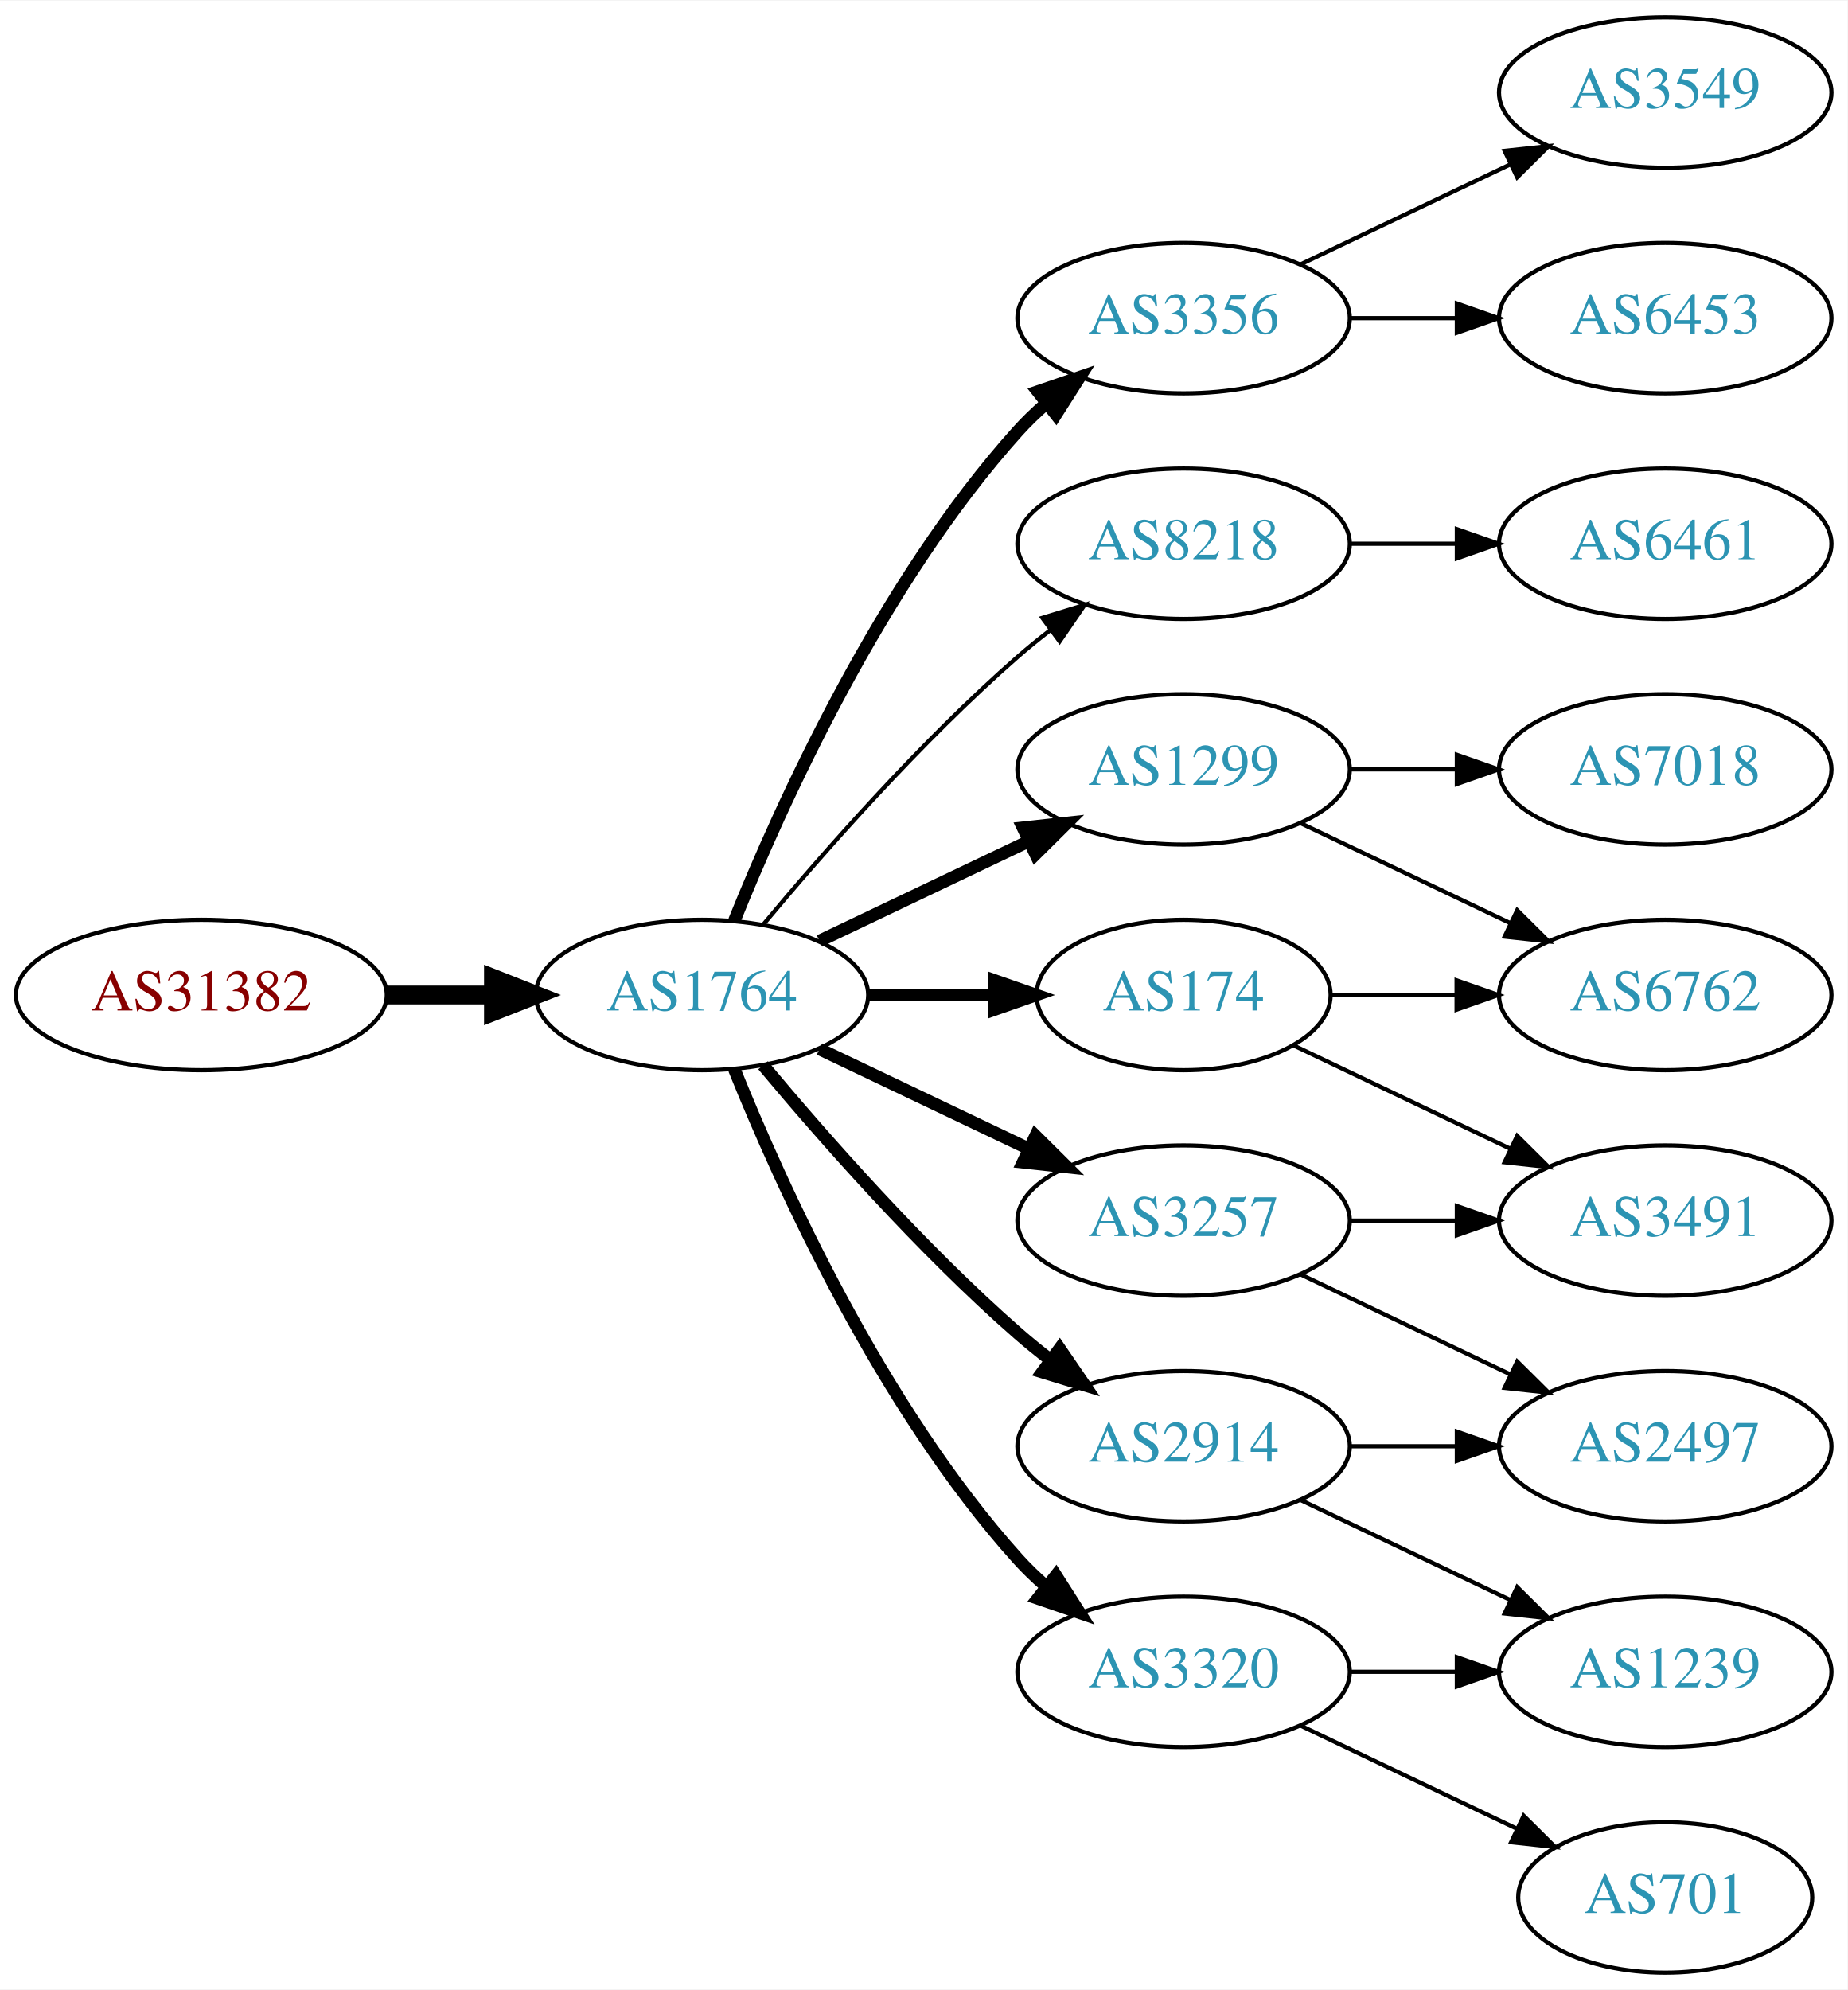
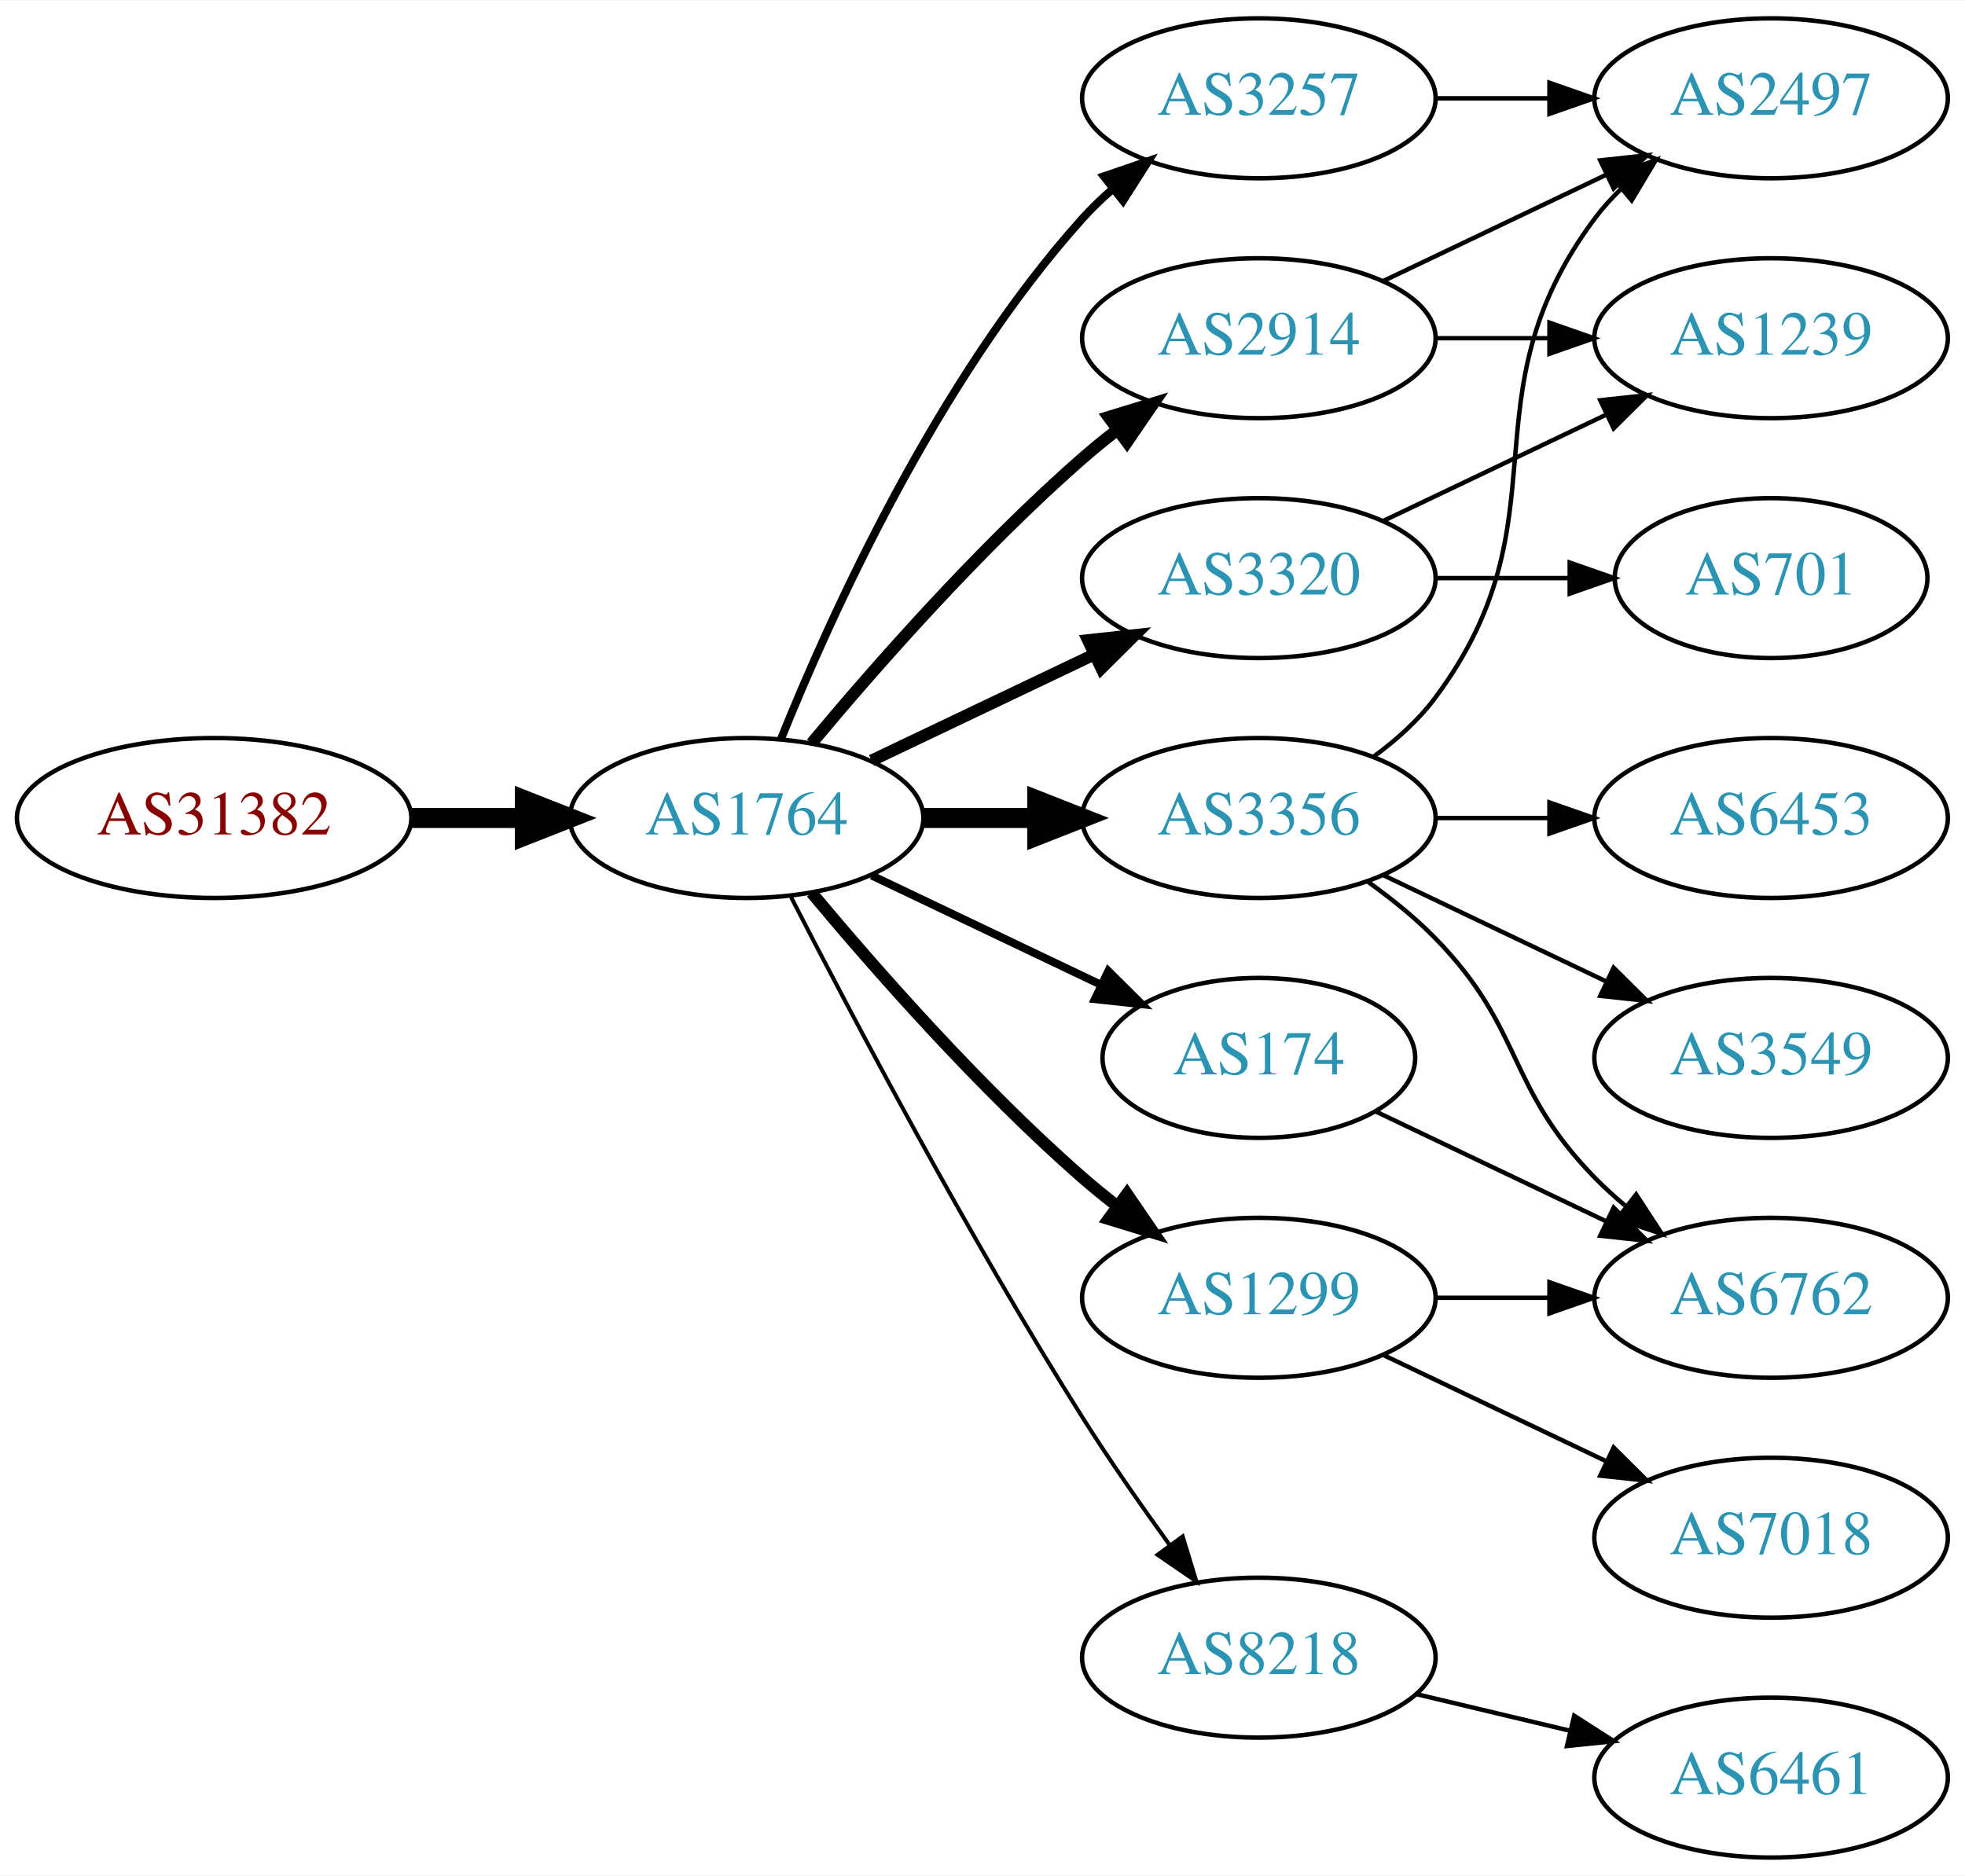
- <svg xmlns="http://www.w3.org/2000/svg" xmlns:xlink="http://www.w3.org/1999/xlink" width="442pt" height="476pt" viewBox="0.00 0.00 442.27 476.00">
-   <g id="graph0" class="graph" transform="scale(1 1) rotate(0) translate(4 472)">
-     <polygon fill="white" stroke="none" points="-4,4 -4,-472 438.271,-472 438.271,4 -4,4" />
+ <svg xmlns="http://www.w3.org/2000/svg" xmlns:xlink="http://www.w3.org/1999/xlink" width="442pt" height="422pt" viewBox="0.00 0.00 442.27 422.00">
+   <g id="graph0" class="graph" transform="scale(1 1) rotate(0) translate(4 418)">
+     <polygon fill="white" stroke="none" points="-4,4 -4,-418 438.271,-418 438.271,4 -4,4" />
    <g id="node1" class="node">
      <g id="a_node1">
        <a xlink:href="/asn/31382" xlink:title="AS31382 ~ Kapsch BusinessCom AG [AT]">
          <ellipse fill="#ffffff" stroke="black" cx="44.196" cy="-234" rx="44.393" ry="18" />
          <text text-anchor="middle" x="44.196" y="-230.3" font-family="Times,serif" font-size="14.00" fill="#880000">AS31382</text>
        </a>
      </g>
    </g>
    <g id="node2" class="node">
      <g id="a_node2">
        <a xlink:href="/asn/1764" xlink:title="AS1764 ~ NEXTLAYER-AS [AT]">
          <ellipse fill="#ffffff" stroke="black" cx="164.039" cy="-234" rx="39.794" ry="18" />
          <text text-anchor="middle" x="164.039" y="-230.3" font-family="Times,serif" font-size="14.00" fill="#2c94b3">AS1764</text>
        </a>
      </g>
    </g>
    <g id="edge1" class="edge">
      <path fill="none" stroke="black" stroke-width="4.5" d="M88.407,-234C96.72,-234 105.482,-234 113.965,-234" />
      <polygon fill="black" stroke="black" stroke-width="4.5" points="114.123,-237.938 124.123,-234 114.123,-230.063 114.123,-237.938" />
    </g>
    <g id="node3" class="node">
      <g id="a_node3">
-         <a xlink:href="/asn/3356" xlink:title="AS3356 ~ Level 3 Parent, LLC [US]">
-           <ellipse fill="#ffffff" stroke="black" cx="279.332" cy="-396" rx="39.794" ry="18" />
-           <text text-anchor="middle" x="279.332" y="-392.3" font-family="Times,serif" font-size="14.00" fill="#2c94b3">AS3356</text>
+         <a xlink:href="/asn/2914" xlink:title="AS2914 ~ NTT America, Inc. [US]">
+           <ellipse fill="#ffffff" stroke="black" cx="279.332" cy="-342" rx="39.794" ry="18" />
+           <text text-anchor="middle" x="279.332" y="-338.3" font-family="Times,serif" font-size="14.00" fill="#2c94b3">AS2914</text>
        </a>
      </g>
    </g>
    <g id="edge2" class="edge">
-       <path fill="none" stroke="black" stroke-width="3" d="M171.786,-251.787C182.837,-279.243 206.891,-332.578 239.685,-369 241.688,-371.224 243.906,-373.363 246.239,-375.397" />
-       <polygon fill="black" stroke="black" stroke-width="3" points="244.437,-378.433 254.458,-381.873 248.769,-372.935 244.437,-378.433" />
+       <path fill="none" stroke="black" stroke-width="2.7" d="M178.669,-250.817C192.951,-267.929 216.498,-294.745 239.685,-315 242.151,-317.154 244.789,-319.294 247.487,-321.372" />
+       <polygon fill="black" stroke="black" stroke-width="2.7" points="245.512,-324.264 255.641,-327.37 249.66,-318.625 245.512,-324.264" />
    </g>
    <g id="node4" class="node">
      <g id="a_node4">
-         <a xlink:href="/asn/8218" xlink:title="AS8218 ~ legacy Neotelecoms [FR]">
-           <ellipse fill="#ffffff" stroke="black" cx="279.332" cy="-342" rx="39.794" ry="18" />
-           <text text-anchor="middle" x="279.332" y="-338.3" font-family="Times,serif" font-size="14.00" fill="#2c94b3">AS8218</text>
+         <a xlink:href="/asn/3356" xlink:title="AS3356 ~ Level 3 Parent, LLC [US]">
+           <ellipse fill="#ffffff" stroke="black" cx="279.332" cy="-234" rx="39.794" ry="18" />
+           <text text-anchor="middle" x="279.332" y="-230.3" font-family="Times,serif" font-size="14.00" fill="#2c94b3">AS3356</text>
        </a>
      </g>
    </g>
    <g id="edge3" class="edge">
-       <path fill="none" stroke="black" d="M178.669,-250.817C192.951,-267.929 216.498,-294.745 239.685,-315 242.151,-317.154 244.789,-319.294 247.487,-321.372" />
-       <polygon fill="black" stroke="black" points="245.512,-324.264 255.641,-327.37 249.66,-318.625 245.512,-324.264" />
+       <path fill="none" stroke="black" stroke-width="4.5" d="M203.711,-234C211.914,-234 220.678,-234 229.21,-234" />
+       <polygon fill="black" stroke="black" stroke-width="4.5" points="229.449,-237.938 239.449,-234 229.449,-230.063 229.449,-237.938" />
    </g>
    <g id="node5" class="node">
      <g id="a_node5">
        <a xlink:href="/asn/174" xlink:title="AS174 ~ Cogent Communications [US]">
-           <ellipse fill="#ffffff" stroke="black" cx="279.332" cy="-234" rx="35.194" ry="18" />
-           <text text-anchor="middle" x="279.332" y="-230.3" font-family="Times,serif" font-size="14.00" fill="#2c94b3">AS174</text>
+           <ellipse fill="#ffffff" stroke="black" cx="279.332" cy="-180" rx="35.194" ry="18" />
+           <text text-anchor="middle" x="279.332" y="-176.3" font-family="Times,serif" font-size="14.00" fill="#2c94b3">AS174</text>
        </a>
      </g>
    </g>
    <g id="edge4" class="edge">
-       <path fill="none" stroke="black" stroke-width="3" d="M203.711,-234C213.416,-234 223.907,-234 233.87,-234" />
-       <polygon fill="black" stroke="black" stroke-width="3" points="234.006,-237.5 244.006,-234 234.006,-230.5 234.006,-237.5" />
+       <path fill="none" stroke="black" stroke-width="1.8" d="M192.175,-221.066C207.607,-213.71 227.092,-204.423 243.628,-196.541" />
+       <polygon fill="black" stroke="black" stroke-width="1.8" points="245.448,-199.551 252.969,-192.089 242.436,-193.232 245.448,-199.551" />
    </g>
    <g id="node6" class="node">
      <g id="a_node6">
-         <a xlink:href="/asn/3257" xlink:title="AS3257 ~ GTT [DE]">
-           <ellipse fill="#ffffff" stroke="black" cx="279.332" cy="-180" rx="39.794" ry="18" />
-           <text text-anchor="middle" x="279.332" y="-176.3" font-family="Times,serif" font-size="14.00" fill="#2c94b3">AS3257</text>
+         <a xlink:href="/asn/1299" xlink:title="AS1299 ~ Telia Carrier [EU]">
+           <ellipse fill="#ffffff" stroke="black" cx="279.332" cy="-126" rx="39.794" ry="18" />
+           <text text-anchor="middle" x="279.332" y="-122.3" font-family="Times,serif" font-size="14.00" fill="#2c94b3">AS1299</text>
        </a>
      </g>
    </g>
    <g id="edge5" class="edge">
-       <path fill="none" stroke="black" stroke-width="3" d="M192.175,-221.066C207.169,-213.919 225.99,-204.948 242.213,-197.215" />
-       <polygon fill="black" stroke="black" stroke-width="3" points="243.895,-200.291 251.417,-192.829 240.884,-193.972 243.895,-200.291" />
+       <path fill="none" stroke="black" stroke-width="2.7" d="M178.669,-217.183C192.951,-200.071 216.498,-173.255 239.685,-153 242.151,-150.846 244.789,-148.706 247.487,-146.628" />
+       <polygon fill="black" stroke="black" stroke-width="2.7" points="249.66,-149.375 255.641,-140.63 245.512,-143.736 249.66,-149.375" />
    </g>
    <g id="node7" class="node">
      <g id="a_node7">
-         <a xlink:href="/asn/1299" xlink:title="AS1299 ~ Telia Carrier [EU]">
+         <a xlink:href="/asn/3320" xlink:title="AS3320 ~ DTAG [DE]">
          <ellipse fill="#ffffff" stroke="black" cx="279.332" cy="-288" rx="39.794" ry="18" />
-           <text text-anchor="middle" x="279.332" y="-284.3" font-family="Times,serif" font-size="14.00" fill="#2c94b3">AS1299</text>
+           <text text-anchor="middle" x="279.332" y="-284.3" font-family="Times,serif" font-size="14.00" fill="#2c94b3">AS3320</text>
        </a>
      </g>
    </g>
    <g id="edge6" class="edge">
-       <path fill="none" stroke="black" stroke-width="3" d="M192.175,-246.934C207.169,-254.081 225.99,-263.052 242.213,-270.785" />
-       <polygon fill="black" stroke="black" stroke-width="3" points="240.884,-274.028 251.417,-275.171 243.895,-267.709 240.884,-274.028" />
+       <path fill="none" stroke="black" stroke-width="2.7" d="M192.175,-246.934C207.169,-254.081 225.99,-263.052 242.213,-270.785" />
+       <polygon fill="black" stroke="black" stroke-width="2.7" points="240.884,-274.028 251.417,-275.171 243.895,-267.709 240.884,-274.028" />
    </g>
    <g id="node8" class="node">
      <g id="a_node8">
-         <a xlink:href="/asn/2914" xlink:title="AS2914 ~ NTT America, Inc. [US]">
-           <ellipse fill="#ffffff" stroke="black" cx="279.332" cy="-126" rx="39.794" ry="18" />
-           <text text-anchor="middle" x="279.332" y="-122.3" font-family="Times,serif" font-size="14.00" fill="#2c94b3">AS2914</text>
+         <a xlink:href="/asn/8218" xlink:title="AS8218 ~ legacy Neotelecoms [FR]">
+           <ellipse fill="#ffffff" stroke="black" cx="279.332" cy="-45" rx="39.794" ry="18" />
+           <text text-anchor="middle" x="279.332" y="-41.3" font-family="Times,serif" font-size="14.00" fill="#2c94b3">AS8218</text>
        </a>
      </g>
    </g>
    <g id="edge7" class="edge">
-       <path fill="none" stroke="black" stroke-width="3" d="M178.669,-217.183C192.951,-200.071 216.498,-173.255 239.685,-153 242.151,-150.846 244.789,-148.706 247.487,-146.628" />
-       <polygon fill="black" stroke="black" stroke-width="3" points="249.66,-149.375 255.641,-140.63 245.512,-143.736 249.66,-149.375" />
+       <path fill="none" stroke="black" stroke-width="0.9" d="M174.065,-216.148C187.501,-189.945 213.95,-139.763 239.685,-99 245.748,-89.396 252.868,-79.187 259.333,-70.261" />
+       <polygon fill="black" stroke="black" stroke-width="0.9" points="262.185,-72.291 265.276,-62.157 256.54,-68.152 262.185,-72.291" />
    </g>
    <g id="node9" class="node">
      <g id="a_node9">
-         <a xlink:href="/asn/3320" xlink:title="AS3320 ~ DTAG [DE]">
-           <ellipse fill="#ffffff" stroke="black" cx="279.332" cy="-72" rx="39.794" ry="18" />
-           <text text-anchor="middle" x="279.332" y="-68.3" font-family="Times,serif" font-size="14.00" fill="#2c94b3">AS3320</text>
+         <a xlink:href="/asn/3257" xlink:title="AS3257 ~ GTT [DE]">
+           <ellipse fill="#ffffff" stroke="black" cx="279.332" cy="-396" rx="39.794" ry="18" />
+           <text text-anchor="middle" x="279.332" y="-392.3" font-family="Times,serif" font-size="14.00" fill="#2c94b3">AS3257</text>
        </a>
      </g>
    </g>
    <g id="edge8" class="edge">
-       <path fill="none" stroke="black" stroke-width="3" d="M171.786,-216.213C182.837,-188.757 206.891,-135.422 239.685,-99 241.688,-96.776 243.906,-94.637 246.239,-92.603" />
-       <polygon fill="black" stroke="black" stroke-width="3" points="248.769,-95.065 254.458,-86.127 244.437,-89.567 248.769,-95.065" />
+       <path fill="none" stroke="black" stroke-width="1.8" d="M171.786,-251.787C182.837,-279.243 206.891,-332.578 239.685,-369 241.688,-371.224 243.906,-373.363 246.239,-375.397" />
+       <polygon fill="black" stroke="black" stroke-width="1.8" points="244.437,-378.433 254.458,-381.873 248.769,-372.935 244.437,-378.433" />
    </g>
    <g id="node10" class="node">
      <g id="a_node10">
-         <a xlink:href="/asn/6453" xlink:title="AS6453 ~ TATA COMMUNICATIONS (AMERICA) INC [US]">
+         <a xlink:href="/asn/2497" xlink:title="AS2497 ~ Internet Initiative Japan Inc. [JP]">
          <ellipse fill="#ffffff" stroke="black" cx="394.625" cy="-396" rx="39.794" ry="18" />
-           <text text-anchor="middle" x="394.625" y="-392.3" font-family="Times,serif" font-size="14.00" fill="#2c94b3">AS6453</text>
+           <text text-anchor="middle" x="394.625" y="-392.3" font-family="Times,serif" font-size="14.00" fill="#2c94b3">AS2497</text>
        </a>
      </g>
    </g>
    <g id="edge9" class="edge">
-       <path fill="none" stroke="black" d="M319.004,-396C327.207,-396 335.971,-396 344.503,-396" />
-       <polygon fill="black" stroke="black" points="344.742,-399.5 354.742,-396 344.742,-392.5 344.742,-399.5" />
+       <path fill="none" stroke="black" d="M307.468,-354.934C322.462,-362.081 341.283,-371.052 357.506,-378.785" />
+       <polygon fill="black" stroke="black" points="356.177,-382.028 366.71,-383.171 359.188,-375.709 356.177,-382.028" />
    </g>
    <g id="node11" class="node">
      <g id="a_node11">
-         <a xlink:href="/asn/3549" xlink:title="AS3549 ~ Level 3 Parent, LLC [US]">
-           <ellipse fill="#ffffff" stroke="black" cx="394.625" cy="-450" rx="39.794" ry="18" />
-           <text text-anchor="middle" x="394.625" y="-446.3" font-family="Times,serif" font-size="14.00" fill="#2c94b3">AS3549</text>
+         <a xlink:href="/asn/1239" xlink:title="AS1239 ~ Sprint [US]">
+           <ellipse fill="#ffffff" stroke="black" cx="394.625" cy="-342" rx="39.794" ry="18" />
+           <text text-anchor="middle" x="394.625" y="-338.3" font-family="Times,serif" font-size="14.00" fill="#2c94b3">AS1239</text>
        </a>
      </g>
    </g>
    <g id="edge10" class="edge">
-       <path fill="none" stroke="black" d="M307.468,-408.934C322.462,-416.081 341.283,-425.052 357.506,-432.785" />
-       <polygon fill="black" stroke="black" points="356.177,-436.028 366.71,-437.171 359.188,-429.709 356.177,-436.028" />
+       <path fill="none" stroke="black" d="M319.004,-342C327.207,-342 335.971,-342 344.503,-342" />
+       <polygon fill="black" stroke="black" points="344.742,-345.5 354.742,-342 344.742,-338.5 344.742,-345.5" />
+     </g>
+     <g id="edge15" class="edge">
+       <path fill="none" stroke="black" d="M305.262,-247.882C310.338,-251.611 315.256,-256.016 318.978,-261 349.249,-301.542 324.707,-328.458 354.978,-369 356.723,-371.336 358.73,-373.545 360.893,-375.617" />
+       <polygon fill="black" stroke="black" points="358.771,-378.405 368.694,-382.118 363.253,-373.027 358.771,-378.405" />
    </g>
    <g id="node12" class="node">
      <g id="a_node12">
-         <a xlink:href="/asn/6461" xlink:title="AS6461 ~ Zayo Bandwidth [US]">
-           <ellipse fill="#ffffff" stroke="black" cx="394.625" cy="-342" rx="39.794" ry="18" />
-           <text text-anchor="middle" x="394.625" y="-338.3" font-family="Times,serif" font-size="14.00" fill="#2c94b3">AS6461</text>
-         </a>
-       </g>
-     </g>
-     <g id="edge11" class="edge">
-       <path fill="none" stroke="black" d="M319.004,-342C327.207,-342 335.971,-342 344.503,-342" />
-       <polygon fill="black" stroke="black" points="344.742,-345.5 354.742,-342 344.742,-338.5 344.742,-345.5" />
+         <a xlink:href="/asn/6762" xlink:title="AS6762 ~ TELECOM ITALIA SPARKLE S.p.A. [IT]">
+           <ellipse fill="#ffffff" stroke="black" cx="394.625" cy="-126" rx="39.794" ry="18" />
+           <text text-anchor="middle" x="394.625" y="-122.3" font-family="Times,serif" font-size="14.00" fill="#2c94b3">AS6762</text>
+         </a>
+       </g>
+     </g>
+     <g id="edge13" class="edge">
+       <path fill="none" stroke="black" d="M303.926,-219.611C309.182,-215.852 314.513,-211.563 318.978,-207 339.151,-186.383 334.806,-173.617 354.978,-153 357.071,-150.861 359.354,-148.782 361.731,-146.79" />
+       <polygon fill="black" stroke="black" points="364.249,-149.268 370.031,-140.389 359.974,-143.725 364.249,-149.268" />
    </g>
    <g id="node13" class="node">
      <g id="a_node13">
-         <a xlink:href="/asn/3491" xlink:title="AS3491 ~ PCCW Global, Inc. [US]">
-           <ellipse fill="#ffffff" stroke="black" cx="394.625" cy="-180" rx="39.794" ry="18" />
-           <text text-anchor="middle" x="394.625" y="-176.3" font-family="Times,serif" font-size="14.00" fill="#2c94b3">AS3491</text>
+         <a xlink:href="/asn/6453" xlink:title="AS6453 ~ TATA COMMUNICATIONS (AMERICA) INC [US]">
+           <ellipse fill="#ffffff" stroke="black" cx="394.625" cy="-234" rx="39.794" ry="18" />
+           <text text-anchor="middle" x="394.625" y="-230.3" font-family="Times,serif" font-size="14.00" fill="#2c94b3">AS6453</text>
        </a>
      </g>
    </g>
    <g id="edge12" class="edge">
-       <path fill="none" stroke="black" d="M305.757,-221.881C321.059,-214.587 340.783,-205.186 357.665,-197.14" />
-       <polygon fill="black" stroke="black" points="359.184,-200.293 366.705,-192.831 356.172,-193.974 359.184,-200.293" />
+       <path fill="none" stroke="black" d="M319.004,-234C327.207,-234 335.971,-234 344.503,-234" />
+       <polygon fill="black" stroke="black" points="344.742,-237.5 354.742,-234 344.742,-230.5 344.742,-237.5" />
    </g>
    <g id="node14" class="node">
      <g id="a_node14">
-         <a xlink:href="/asn/6762" xlink:title="AS6762 ~ TELECOM ITALIA SPARKLE S.p.A. [IT]">
-           <ellipse fill="#ffffff" stroke="black" cx="394.625" cy="-234" rx="39.794" ry="18" />
-           <text text-anchor="middle" x="394.625" y="-230.3" font-family="Times,serif" font-size="14.00" fill="#2c94b3">AS6762</text>
-         </a>
-       </g>
-     </g>
-     <g id="edge13" class="edge">
-       <path fill="none" stroke="black" d="M314.631,-234C324.008,-234 334.358,-234 344.393,-234" />
-       <polygon fill="black" stroke="black" points="344.681,-237.5 354.681,-234 344.681,-230.5 344.681,-237.5" />
-     </g>
-     <g id="edge16" class="edge">
-       <path fill="none" stroke="black" d="M319.004,-180C327.207,-180 335.971,-180 344.503,-180" />
-       <polygon fill="black" stroke="black" points="344.742,-183.5 354.742,-180 344.742,-176.5 344.742,-183.5" />
-     </g>
-     <g id="node16" class="node">
-       <g id="a_node16">
-         <a xlink:href="/asn/2497" xlink:title="AS2497 ~ Internet Initiative Japan Inc. [JP]">
-           <ellipse fill="#ffffff" stroke="black" cx="394.625" cy="-126" rx="39.794" ry="18" />
-           <text text-anchor="middle" x="394.625" y="-122.3" font-family="Times,serif" font-size="14.00" fill="#2c94b3">AS2497</text>
-         </a>
-       </g>
-     </g>
-     <g id="edge17" class="edge">
-       <path fill="none" stroke="black" d="M307.468,-167.066C322.462,-159.919 341.283,-150.948 357.506,-143.215" />
-       <polygon fill="black" stroke="black" points="359.188,-146.291 366.71,-138.829 356.177,-139.972 359.188,-146.291" />
-     </g>
-     <g id="edge15" class="edge">
-       <path fill="none" stroke="black" d="M307.468,-275.066C322.462,-267.919 341.283,-258.948 357.506,-251.215" />
-       <polygon fill="black" stroke="black" points="359.188,-254.291 366.71,-246.829 356.177,-247.972 359.188,-254.291" />
-     </g>
-     <g id="node15" class="node">
-       <g id="a_node15">
-         <a xlink:href="/asn/7018" xlink:title="AS7018 ~ AT&amp;T Services, Inc. [US]">
-           <ellipse fill="#ffffff" stroke="black" cx="394.625" cy="-288" rx="39.794" ry="18" />
-           <text text-anchor="middle" x="394.625" y="-284.3" font-family="Times,serif" font-size="14.00" fill="#2c94b3">AS7018</text>
+         <a xlink:href="/asn/3549" xlink:title="AS3549 ~ Level 3 Parent, LLC [US]">
+           <ellipse fill="#ffffff" stroke="black" cx="394.625" cy="-180" rx="39.794" ry="18" />
+           <text text-anchor="middle" x="394.625" y="-176.3" font-family="Times,serif" font-size="14.00" fill="#2c94b3">AS3549</text>
        </a>
      </g>
    </g>
    <g id="edge14" class="edge">
-       <path fill="none" stroke="black" d="M319.004,-288C327.207,-288 335.971,-288 344.503,-288" />
-       <polygon fill="black" stroke="black" points="344.742,-291.5 354.742,-288 344.742,-284.5 344.742,-291.5" />
+       <path fill="none" stroke="black" d="M307.468,-221.066C322.462,-213.919 341.283,-204.948 357.506,-197.215" />
+       <polygon fill="black" stroke="black" points="359.188,-200.291 366.71,-192.829 356.177,-193.972 359.188,-200.291" />
+     </g>
+     <g id="edge11" class="edge">
+       <path fill="none" stroke="black" d="M305.757,-167.881C321.059,-160.587 340.783,-151.186 357.665,-143.14" />
+       <polygon fill="black" stroke="black" points="359.184,-146.293 366.705,-138.831 356.172,-139.974 359.184,-146.293" />
    </g>
    <g id="edge19" class="edge">
      <path fill="none" stroke="black" d="M319.004,-126C327.207,-126 335.971,-126 344.503,-126" />
      <polygon fill="black" stroke="black" points="344.742,-129.5 354.742,-126 344.742,-122.5 344.742,-129.5" />
    </g>
    <g id="node17" class="node">
      <g id="a_node17">
-         <a xlink:href="/asn/1239" xlink:title="AS1239 ~ Sprint [US]">
+         <a xlink:href="/asn/7018" xlink:title="AS7018 ~ AT&amp;T Services, Inc. [US]">
          <ellipse fill="#ffffff" stroke="black" cx="394.625" cy="-72" rx="39.794" ry="18" />
-           <text text-anchor="middle" x="394.625" y="-68.3" font-family="Times,serif" font-size="14.00" fill="#2c94b3">AS1239</text>
-         </a>
-       </g>
-     </g>
-     <g id="edge18" class="edge">
+           <text text-anchor="middle" x="394.625" y="-68.3" font-family="Times,serif" font-size="14.00" fill="#2c94b3">AS7018</text>
+         </a>
+       </g>
+     </g>
+     <g id="edge20" class="edge">
      <path fill="none" stroke="black" d="M307.468,-113.066C322.462,-105.919 341.283,-96.948 357.506,-89.215" />
      <polygon fill="black" stroke="black" points="359.188,-92.291 366.71,-84.829 356.177,-85.972 359.188,-92.291" />
    </g>
+     <g id="edge17" class="edge">
+       <path fill="none" stroke="black" d="M307.468,-300.934C322.462,-308.081 341.283,-317.052 357.506,-324.785" />
+       <polygon fill="black" stroke="black" points="356.177,-328.028 366.71,-329.171 359.188,-321.709 356.177,-328.028" />
+     </g>
+     <g id="node15" class="node">
+       <g id="a_node15">
+         <a xlink:href="/asn/701" xlink:title="AS701 ~ UUNET [US]">
+           <ellipse fill="#ffffff" stroke="black" cx="394.625" cy="-288" rx="35.194" ry="18" />
+           <text text-anchor="middle" x="394.625" y="-284.3" font-family="Times,serif" font-size="14.00" fill="#2c94b3">AS701</text>
+         </a>
+       </g>
+     </g>
+     <g id="edge16" class="edge">
+       <path fill="none" stroke="black" d="M319.004,-288C328.709,-288 339.2,-288 349.163,-288" />
+       <polygon fill="black" stroke="black" points="349.299,-291.5 359.299,-288 349.299,-284.5 349.299,-291.5" />
+     </g>
+     <g id="node16" class="node">
+       <g id="a_node16">
+         <a xlink:href="/asn/6461" xlink:title="AS6461 ~ Zayo Bandwidth [US]">
+           <ellipse fill="#ffffff" stroke="black" cx="394.625" cy="-18" rx="39.794" ry="18" />
+           <text text-anchor="middle" x="394.625" y="-14.3" font-family="Times,serif" font-size="14.00" fill="#2c94b3">AS6461</text>
+         </a>
+       </g>
+     </g>
+     <g id="edge18" class="edge">
+       <path fill="none" stroke="black" d="M314.939,-36.752C325.81,-34.162 337.964,-31.265 349.407,-28.538" />
+       <polygon fill="black" stroke="black" points="350.313,-31.92 359.229,-26.197 348.69,-25.111 350.313,-31.92" />
+     </g>
    <g id="edge21" class="edge">
-       <path fill="none" stroke="black" d="M319.004,-72C327.207,-72 335.971,-72 344.503,-72" />
-       <polygon fill="black" stroke="black" points="344.742,-75.5 354.742,-72 344.742,-68.5 344.742,-75.5" />
-     </g>
-     <g id="node18" class="node">
-       <g id="a_node18">
-         <a xlink:href="/asn/701" xlink:title="AS701 ~ UUNET [US]">
-           <ellipse fill="#ffffff" stroke="black" cx="394.625" cy="-18" rx="35.194" ry="18" />
-           <text text-anchor="middle" x="394.625" y="-14.3" font-family="Times,serif" font-size="14.00" fill="#2c94b3">AS701</text>
-         </a>
-       </g>
-     </g>
-     <g id="edge20" class="edge">
-       <path fill="none" stroke="black" d="M307.468,-59.066C322.9,-51.71 342.385,-42.423 358.92,-34.541" />
-       <polygon fill="black" stroke="black" points="360.741,-37.551 368.262,-30.089 357.729,-31.232 360.741,-37.551" />
+       <path fill="none" stroke="black" d="M319.004,-396C327.207,-396 335.971,-396 344.503,-396" />
+       <polygon fill="black" stroke="black" points="344.742,-399.5 354.742,-396 344.742,-392.5 344.742,-399.5" />
    </g>
  </g>
</svg>
